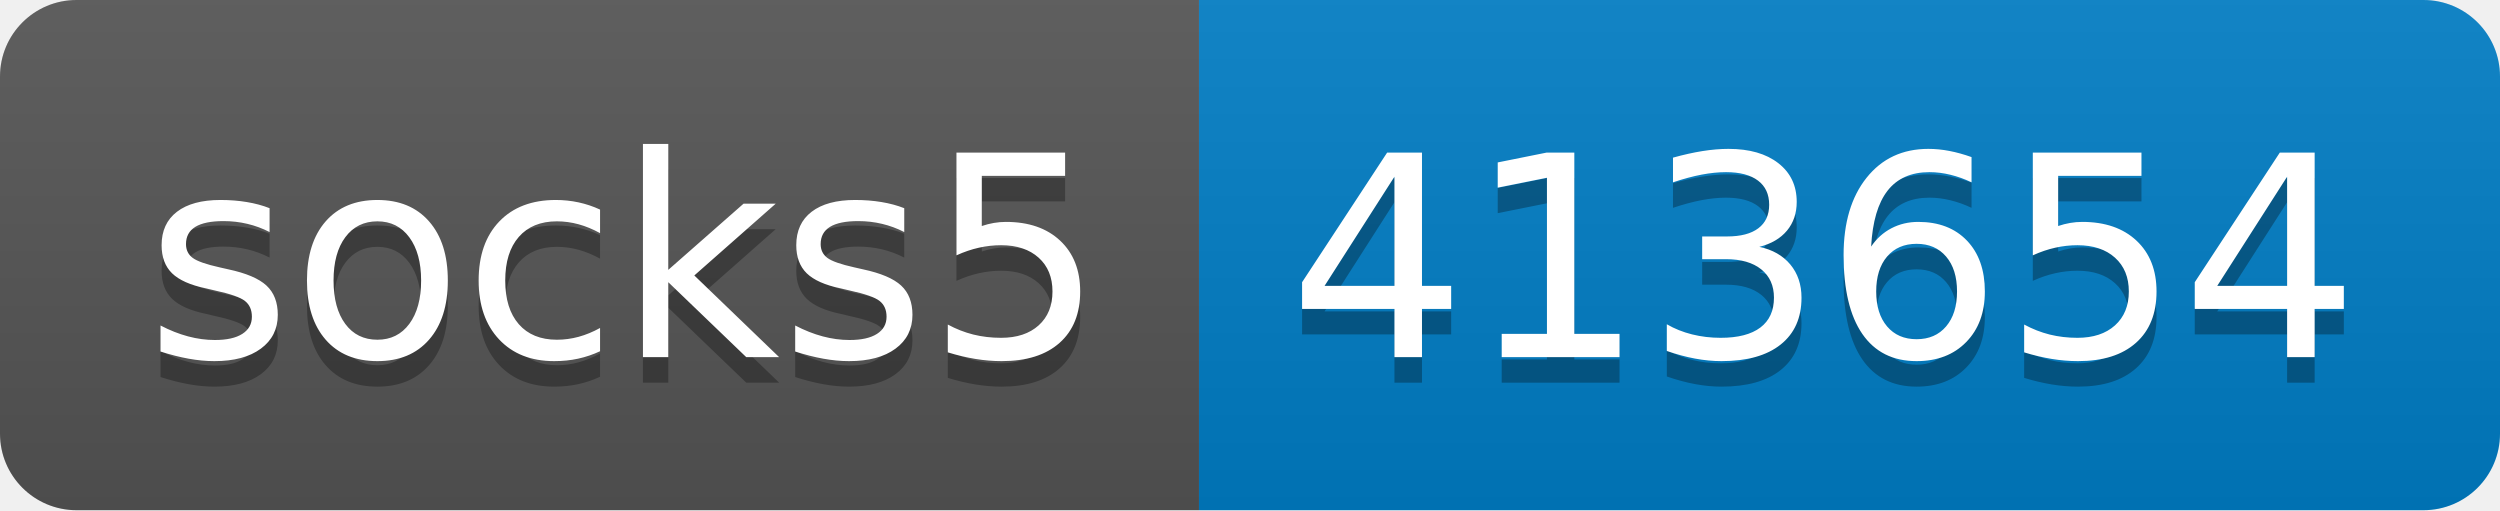
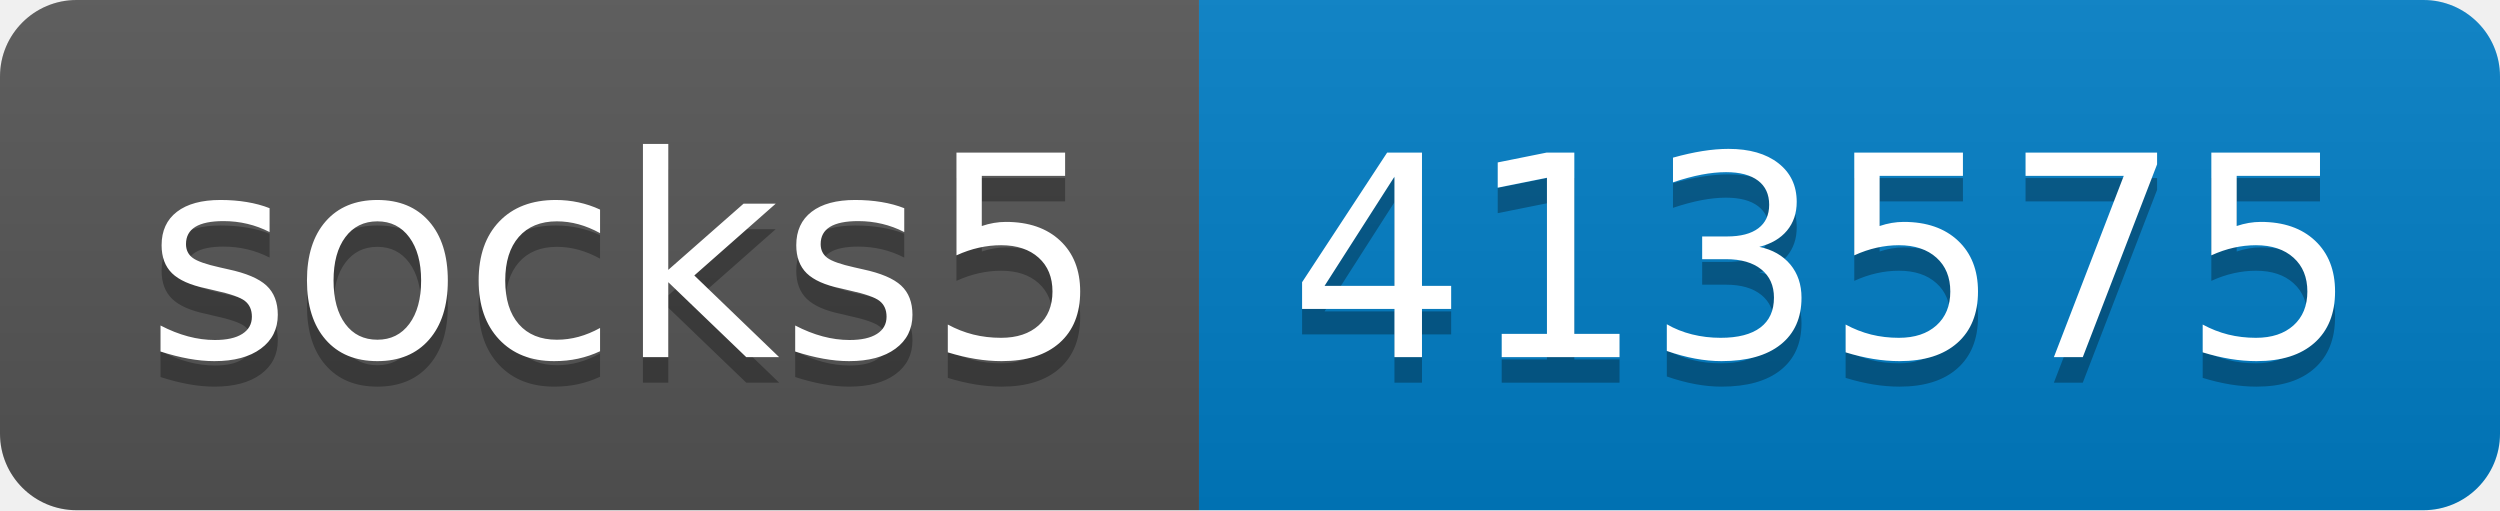
- <svg xmlns="http://www.w3.org/2000/svg" width="98" height="20" role="img" aria-label="socks5: 413654">
+ <svg xmlns="http://www.w3.org/2000/svg" width="98" height="20" role="img" aria-label="socks5: 413575">
  <linearGradient id="s" x2="0" y2="100%">
    <stop offset="0" stop-color="#bbb" stop-opacity=".1" />
    <stop offset="1" stop-opacity=".1" />
  </linearGradient>
  <clipPath id="r">
    <rect width="98" height="20" rx="3" fill="#fff" />
  </clipPath>
  <g clip-path="url(#r)">
    <rect width="47" height="20" fill="#555" />
    <rect x="47" width="51" height="20" fill="#007ec6" />
    <rect width="98" height="20" fill="url(#s)" />
  </g>
  <g fill="#fff" text-anchor="middle" font-family="Verdana,Geneva,DejaVu Sans,sans-serif" text-rendering="geometricPrecision" font-size="110">
    <text aria-hidden="true" x="245" y="150" fill="#010101" fill-opacity=".3" transform="scale(.1)" textLength="370">socks5</text>
    <text x="245" y="140" transform="scale(.1)" fill="#fff" textLength="370">socks5</text>
-     <text aria-hidden="true" x="715" y="150" fill="#010101" fill-opacity=".3" transform="scale(.1)" textLength="410">413654</text>
-     <text x="715" y="140" transform="scale(.1)" fill="#fff" textLength="410">413654</text>
+     <text aria-hidden="true" x="715" y="150" fill="#010101" fill-opacity=".3" transform="scale(.1)" textLength="410">413575</text>
+     <text x="715" y="140" transform="scale(.1)" fill="#fff" textLength="410">413575</text>
  </g>
</svg>
